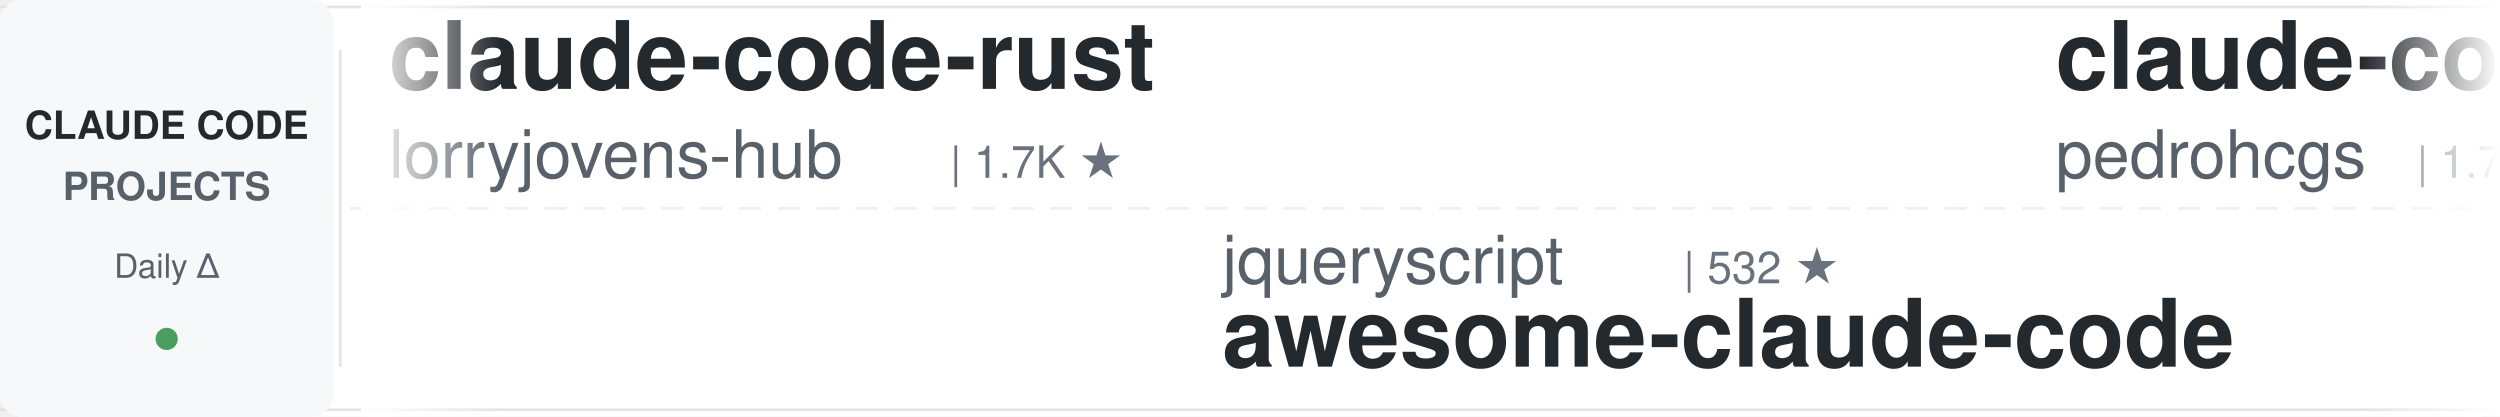
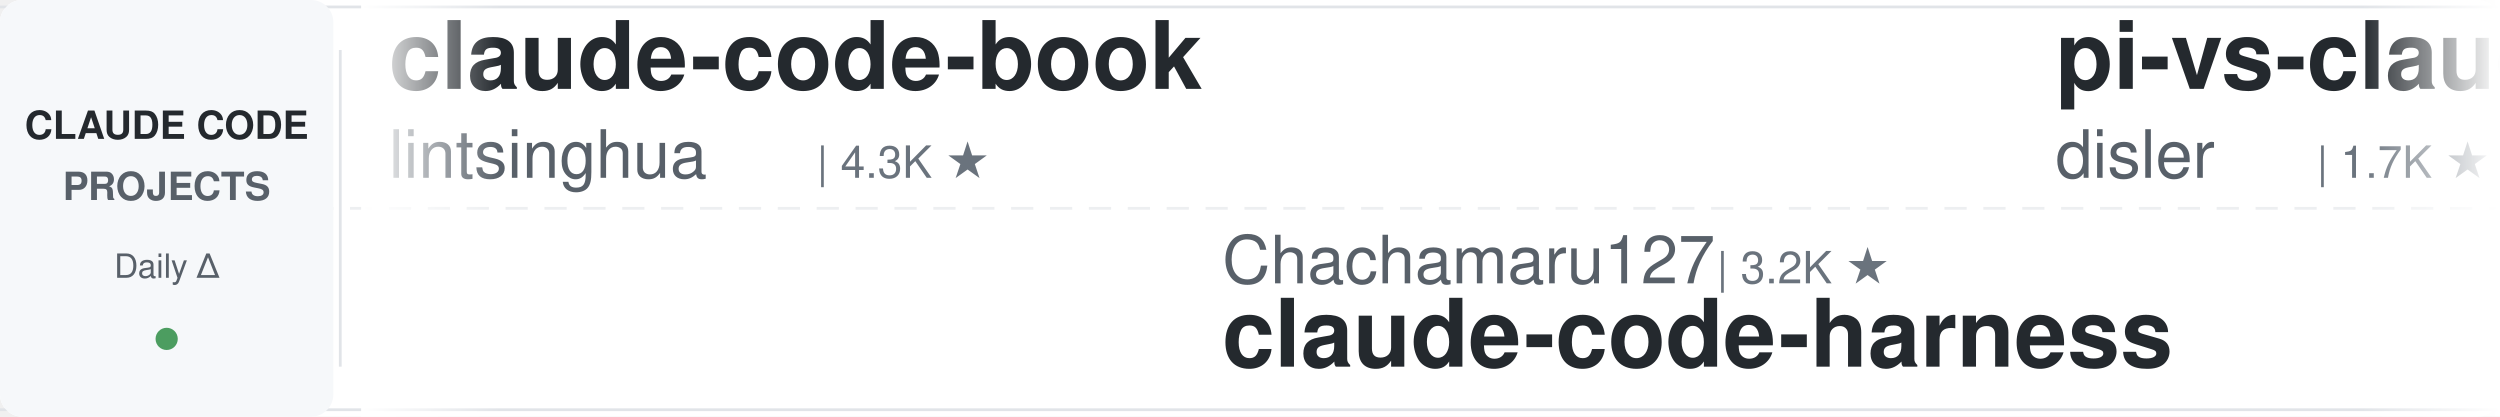
<svg xmlns="http://www.w3.org/2000/svg" width="900" height="150">
  <defs>
    <linearGradient id="leftFade" x1="0%" y1="0%" x2="100%" y2="0%">
      <stop offset="0%" style="stop-color:#ffffff;stop-opacity:1" />
      <stop offset="100%" style="stop-color:#ffffff;stop-opacity:0" />
    </linearGradient>
    <linearGradient id="rightFade" x1="0%" y1="0%" x2="100%" y2="0%">
      <stop offset="0%" style="stop-color:#ffffff;stop-opacity:0" />
      <stop offset="100%" style="stop-color:#ffffff;stop-opacity:1" />
    </linearGradient>
  </defs>
  <rect width="900" height="150" fill="#ffffff" rx="8" />
  <rect x="0" y="2" width="900" height="1" fill="#e1e4e8" />
  <rect x="0" y="147" width="900" height="1" fill="#e1e4e8" />
  <line x1="0" y1="75" x2="900" y2="75" stroke="#e1e4e8" stroke-width="1" stroke-dasharray="8 6" opacity="0.6" />
  <rect x="0" y="0" width="120" height="150" fill="#f6f8fa" rx="8" />
  <text x="60" y="50" font-family="-apple-system, BlinkMacSystemFont, 'Segoe UI', Helvetica, Arial, sans-serif" font-size="14" font-weight="600" fill="#24292e" text-anchor="middle">CLAUDE CODE</text>
  <text x="60" y="72" font-family="-apple-system, BlinkMacSystemFont, 'Segoe UI', Helvetica, Arial, sans-serif" font-size="14" font-weight="600" fill="#586069" text-anchor="middle">PROJECTS</text>
  <text x="60" y="100" font-family="-apple-system, BlinkMacSystemFont, 'Segoe UI', Helvetica, Arial, sans-serif" font-size="12" font-weight="500" fill="#586069" text-anchor="middle">Daily Δ</text>
  <circle cx="60" cy="122" r="4" fill="#22863a" opacity="0.8" />
  <rect x="122" y="18" width="1" height="114" fill="#e1e4e8" />
  <clipPath id="tickerClip">
    <rect x="130" y="0" width="770" height="150" />
  </clipPath>
  <g clip-path="url(#tickerClip)">
    <g id="tickerItems">
      <animateTransform attributeName="transform" attributeType="XML" type="translate" from="0 0" to="-3000 0" dur="54s" repeatCount="indefinite" />
      <g transform="translate(0, 0)">
-         <text x="140" y="32" font-family="-apple-system, BlinkMacSystemFont, 'Segoe UI', Helvetica, Arial, sans-serif" font-size="34" font-weight="600" fill="#24292e">claude-code-rust</text>
-         <text x="140" y="64" font-family="-apple-system, BlinkMacSystemFont, 'Segoe UI', Helvetica, Arial, sans-serif" font-size="24" font-weight="400" fill="#586069">lorryjovens-hub</text>
-         <text x="342" y="64" font-family="-apple-system, BlinkMacSystemFont, 'Segoe UI', Helvetica, Arial, sans-serif" font-size="16" font-weight="500" fill="#6a737d">| 1.7K ★</text>
+         <text x="140" y="32" font-family="-apple-system, BlinkMacSystemFont, 'Segoe UI', Helvetica, Arial, sans-serif" font-size="34" font-weight="600" fill="#24292e">claude-code-book</text>
+         <text x="140" y="64" font-family="-apple-system, BlinkMacSystemFont, 'Segoe UI', Helvetica, Arial, sans-serif" font-size="24" font-weight="400" fill="#586069">lintsinghua</text>
+         <text x="294" y="64" font-family="-apple-system, BlinkMacSystemFont, 'Segoe UI', Helvetica, Arial, sans-serif" font-size="16" font-weight="500" fill="#6a737d">| 4.3K ★</text>
      </g>
      <g transform="translate(300, 0)">
-         <text x="140" y="102" font-family="-apple-system, BlinkMacSystemFont, 'Segoe UI', Helvetica, Arial, sans-serif" font-size="24" font-weight="400" fill="#586069">jqueryscript</text>
-         <text x="306" y="102" font-family="-apple-system, BlinkMacSystemFont, 'Segoe UI', Helvetica, Arial, sans-serif" font-size="16" font-weight="500" fill="#6a737d">| 532 ★</text>
-         <text x="140" y="132" font-family="-apple-system, BlinkMacSystemFont, 'Segoe UI', Helvetica, Arial, sans-serif" font-size="34" font-weight="600" fill="#24292e">awesome-claude-code</text>
+         <text x="140" y="102" font-family="-apple-system, BlinkMacSystemFont, 'Segoe UI', Helvetica, Arial, sans-serif" font-size="24" font-weight="400" fill="#586069">Chachamaru127</text>
+         <text x="318" y="102" font-family="-apple-system, BlinkMacSystemFont, 'Segoe UI', Helvetica, Arial, sans-serif" font-size="16" font-weight="500" fill="#6a737d">| 3.2K ★</text>
+         <text x="140" y="132" font-family="-apple-system, BlinkMacSystemFont, 'Segoe UI', Helvetica, Arial, sans-serif" font-size="34" font-weight="600" fill="#24292e">claude-code-harness</text>
      </g>
      <g transform="translate(600, 0)">
-         <text x="140" y="32" font-family="-apple-system, BlinkMacSystemFont, 'Segoe UI', Helvetica, Arial, sans-serif" font-size="34" font-weight="600" fill="#24292e">claude-code-my-workflow</text>
-         <text x="140" y="64" font-family="-apple-system, BlinkMacSystemFont, 'Segoe UI', Helvetica, Arial, sans-serif" font-size="24" font-weight="400" fill="#586069">pedrohcgs</text>
-         <text x="270" y="64" font-family="-apple-system, BlinkMacSystemFont, 'Segoe UI', Helvetica, Arial, sans-serif" font-size="16" font-weight="500" fill="#6a737d">| 1.7K ★</text>
+         <text x="140" y="32" font-family="-apple-system, BlinkMacSystemFont, 'Segoe UI', Helvetica, Arial, sans-serif" font-size="34" font-weight="600" fill="#24292e">pi-vs-claude-code</text>
+         <text x="140" y="64" font-family="-apple-system, BlinkMacSystemFont, 'Segoe UI', Helvetica, Arial, sans-serif" font-size="24" font-weight="400" fill="#586069">disler</text>
+         <text x="234" y="64" font-family="-apple-system, BlinkMacSystemFont, 'Segoe UI', Helvetica, Arial, sans-serif" font-size="16" font-weight="500" fill="#6a737d">| 1.7K ★</text>
      </g>
      <g transform="translate(900, 0)">
-         <text x="140" y="102" font-family="-apple-system, BlinkMacSystemFont, 'Segoe UI', Helvetica, Arial, sans-serif" font-size="24" font-weight="400" fill="#586069">WorldFlowAI</text>
-         <text x="294" y="102" font-family="-apple-system, BlinkMacSystemFont, 'Segoe UI', Helvetica, Arial, sans-serif" font-size="16" font-weight="500" fill="#6a737d">| 5.0K ★</text>
-         <text x="140" y="132" font-family="-apple-system, BlinkMacSystemFont, 'Segoe UI', Helvetica, Arial, sans-serif" font-size="34" font-weight="600" fill="#24292e">everything-claude-code</text>
+         <text x="140" y="102" font-family="-apple-system, BlinkMacSystemFont, 'Segoe UI', Helvetica, Arial, sans-serif" font-size="24" font-weight="400" fill="#586069">Donchitos</text>
+         <text x="270" y="102" font-family="-apple-system, BlinkMacSystemFont, 'Segoe UI', Helvetica, Arial, sans-serif" font-size="16" font-weight="500" fill="#6a737d">| 26.8K ★</text>
+         <text x="140" y="132" font-family="-apple-system, BlinkMacSystemFont, 'Segoe UI', Helvetica, Arial, sans-serif" font-size="34" font-weight="600" fill="#24292e">Claude-Code-Game-Studios</text>
      </g>
      <g transform="translate(1200, 0)">
-         <text x="140" y="32" font-family="-apple-system, BlinkMacSystemFont, 'Segoe UI', Helvetica, Arial, sans-serif" font-size="34" font-weight="600" fill="#24292e">claude-code-hooks-master...</text>
-         <text x="140" y="64" font-family="-apple-system, BlinkMacSystemFont, 'Segoe UI', Helvetica, Arial, sans-serif" font-size="24" font-weight="400" fill="#586069">disler</text>
-         <text x="234" y="64" font-family="-apple-system, BlinkMacSystemFont, 'Segoe UI', Helvetica, Arial, sans-serif" font-size="16" font-weight="500" fill="#6a737d">| 3.9K ★</text>
+         <text x="140" y="32" font-family="-apple-system, BlinkMacSystemFont, 'Segoe UI', Helvetica, Arial, sans-serif" font-size="34" font-weight="600" fill="#24292e">claude-code-proxy</text>
+         <text x="140" y="64" font-family="-apple-system, BlinkMacSystemFont, 'Segoe UI', Helvetica, Arial, sans-serif" font-size="24" font-weight="400" fill="#586069">1rgs</text>
+         <text x="210" y="64" font-family="-apple-system, BlinkMacSystemFont, 'Segoe UI', Helvetica, Arial, sans-serif" font-size="16" font-weight="500" fill="#6a737d">| 3.8K ★</text>
      </g>
      <g transform="translate(1500, 0)">
-         <text x="140" y="102" font-family="-apple-system, BlinkMacSystemFont, 'Segoe UI', Helvetica, Arial, sans-serif" font-size="24" font-weight="400" fill="#586069">anthropics</text>
-         <text x="282" y="102" font-family="-apple-system, BlinkMacSystemFont, 'Segoe UI', Helvetica, Arial, sans-serif" font-size="16" font-weight="500" fill="#6a737d">| 1.0K ★</text>
-         <text x="140" y="132" font-family="-apple-system, BlinkMacSystemFont, 'Segoe UI', Helvetica, Arial, sans-serif" font-size="34" font-weight="600" fill="#24292e">claude-code-base-action</text>
+         <text x="140" y="102" font-family="-apple-system, BlinkMacSystemFont, 'Segoe UI', Helvetica, Arial, sans-serif" font-size="24" font-weight="400" fill="#586069">musistudio</text>
+         <text x="282" y="102" font-family="-apple-system, BlinkMacSystemFont, 'Segoe UI', Helvetica, Arial, sans-serif" font-size="16" font-weight="500" fill="#6a737d">| 37.7K ★</text>
+         <text x="140" y="132" font-family="-apple-system, BlinkMacSystemFont, 'Segoe UI', Helvetica, Arial, sans-serif" font-size="34" font-weight="600" fill="#24292e">claude-code-router</text>
      </g>
      <g transform="translate(1800, 0)">
-         <text x="140" y="32" font-family="-apple-system, BlinkMacSystemFont, 'Segoe UI', Helvetica, Arial, sans-serif" font-size="34" font-weight="600" fill="#24292e">everything-claude-code-z...</text>
-         <text x="140" y="64" font-family="-apple-system, BlinkMacSystemFont, 'Segoe UI', Helvetica, Arial, sans-serif" font-size="24" font-weight="400" fill="#586069">xu-xiang</text>
-         <text x="258" y="64" font-family="-apple-system, BlinkMacSystemFont, 'Segoe UI', Helvetica, Arial, sans-serif" font-size="16" font-weight="500" fill="#6a737d">| 2.0K ★</text>
+         <text x="140" y="32" font-family="-apple-system, BlinkMacSystemFont, 'Segoe UI', Helvetica, Arial, sans-serif" font-size="34" font-weight="600" fill="#24292e">awesome-claude-code</text>
+         <text x="140" y="64" font-family="-apple-system, BlinkMacSystemFont, 'Segoe UI', Helvetica, Arial, sans-serif" font-size="24" font-weight="400" fill="#586069">jqueryscript</text>
+         <text x="306" y="64" font-family="-apple-system, BlinkMacSystemFont, 'Segoe UI', Helvetica, Arial, sans-serif" font-size="16" font-weight="500" fill="#6a737d">| 532 ★</text>
      </g>
      <g transform="translate(2100, 0)">
-         <text x="140" y="102" font-family="-apple-system, BlinkMacSystemFont, 'Segoe UI', Helvetica, Arial, sans-serif" font-size="24" font-weight="400" fill="#586069">AICoderTudou</text>
-         <text x="306" y="102" font-family="-apple-system, BlinkMacSystemFont, 'Segoe UI', Helvetica, Arial, sans-serif" font-size="16" font-weight="500" fill="#6a737d">| 493 ★</text>
-         <text x="140" y="132" font-family="-apple-system, BlinkMacSystemFont, 'Segoe UI', Helvetica, Arial, sans-serif" font-size="34" font-weight="600" fill="#24292e">claude-code-tudou</text>
+         <text x="140" y="102" font-family="-apple-system, BlinkMacSystemFont, 'Segoe UI', Helvetica, Arial, sans-serif" font-size="24" font-weight="400" fill="#586069">Maciek-roboblog</text>
+         <text x="342" y="102" font-family="-apple-system, BlinkMacSystemFont, 'Segoe UI', Helvetica, Arial, sans-serif" font-size="16" font-weight="500" fill="#6a737d">| 8.7K ★</text>
+         <text x="140" y="132" font-family="-apple-system, BlinkMacSystemFont, 'Segoe UI', Helvetica, Arial, sans-serif" font-size="34" font-weight="600" fill="#24292e">Claude-Code-Usage-Monito...</text>
      </g>
      <g transform="translate(2400, 0)">
-         <text x="140" y="32" font-family="-apple-system, BlinkMacSystemFont, 'Segoe UI', Helvetica, Arial, sans-serif" font-size="34" font-weight="600" fill="#24292e">claude-code-best-practic...</text>
-         <text x="140" y="64" font-family="-apple-system, BlinkMacSystemFont, 'Segoe UI', Helvetica, Arial, sans-serif" font-size="24" font-weight="400" fill="#586069">shanraisshan</text>
-         <text x="306" y="64" font-family="-apple-system, BlinkMacSystemFont, 'Segoe UI', Helvetica, Arial, sans-serif" font-size="16" font-weight="500" fill="#6a737d">| 67.7K ★</text>
+         <text x="140" y="32" font-family="-apple-system, BlinkMacSystemFont, 'Segoe UI', Helvetica, Arial, sans-serif" font-size="34" font-weight="600" fill="#24292e">claude_code_src</text>
+         <text x="140" y="64" font-family="-apple-system, BlinkMacSystemFont, 'Segoe UI', Helvetica, Arial, sans-serif" font-size="24" font-weight="400" fill="#586069">ponponon</text>
+         <text x="258" y="64" font-family="-apple-system, BlinkMacSystemFont, 'Segoe UI', Helvetica, Arial, sans-serif" font-size="16" font-weight="500" fill="#6a737d">| 2.3K ★</text>
      </g>
      <g transform="translate(2700, 0)">
-         <text x="140" y="102" font-family="-apple-system, BlinkMacSystemFont, 'Segoe UI', Helvetica, Arial, sans-serif" font-size="24" font-weight="400" fill="#586069">fuergaosi233</text>
-         <text x="306" y="102" font-family="-apple-system, BlinkMacSystemFont, 'Segoe UI', Helvetica, Arial, sans-serif" font-size="16" font-weight="500" fill="#6a737d">| 2.8K ★</text>
-         <text x="140" y="132" font-family="-apple-system, BlinkMacSystemFont, 'Segoe UI', Helvetica, Arial, sans-serif" font-size="34" font-weight="600" fill="#24292e">claude-code-proxy</text>
+         <text x="140" y="102" font-family="-apple-system, BlinkMacSystemFont, 'Segoe UI', Helvetica, Arial, sans-serif" font-size="24" font-weight="400" fill="#586069">andrew-kramer-inno</text>
+         <text x="378" y="102" font-family="-apple-system, BlinkMacSystemFont, 'Segoe UI', Helvetica, Arial, sans-serif" font-size="16" font-weight="500" fill="#6a737d">| 593 ★</text>
+         <text x="140" y="132" font-family="-apple-system, BlinkMacSystemFont, 'Segoe UI', Helvetica, Arial, sans-serif" font-size="34" font-weight="600" fill="#24292e">claude-code-source-build</text>
      </g>
      <g transform="translate(3000, 0)">
-         <text x="140" y="32" font-family="-apple-system, BlinkMacSystemFont, 'Segoe UI', Helvetica, Arial, sans-serif" font-size="34" font-weight="600" fill="#24292e">claude-code-rust</text>
-         <text x="140" y="64" font-family="-apple-system, BlinkMacSystemFont, 'Segoe UI', Helvetica, Arial, sans-serif" font-size="24" font-weight="400" fill="#586069">lorryjovens-hub</text>
-         <text x="342" y="64" font-family="-apple-system, BlinkMacSystemFont, 'Segoe UI', Helvetica, Arial, sans-serif" font-size="16" font-weight="500" fill="#6a737d">| 1.7K ★</text>
+         <text x="140" y="32" font-family="-apple-system, BlinkMacSystemFont, 'Segoe UI', Helvetica, Arial, sans-serif" font-size="34" font-weight="600" fill="#24292e">claude-code-book</text>
+         <text x="140" y="64" font-family="-apple-system, BlinkMacSystemFont, 'Segoe UI', Helvetica, Arial, sans-serif" font-size="24" font-weight="400" fill="#586069">lintsinghua</text>
+         <text x="294" y="64" font-family="-apple-system, BlinkMacSystemFont, 'Segoe UI', Helvetica, Arial, sans-serif" font-size="16" font-weight="500" fill="#6a737d">| 4.3K ★</text>
      </g>
      <g transform="translate(3300, 0)">
-         <text x="140" y="102" font-family="-apple-system, BlinkMacSystemFont, 'Segoe UI', Helvetica, Arial, sans-serif" font-size="24" font-weight="400" fill="#586069">jqueryscript</text>
-         <text x="306" y="102" font-family="-apple-system, BlinkMacSystemFont, 'Segoe UI', Helvetica, Arial, sans-serif" font-size="16" font-weight="500" fill="#6a737d">| 532 ★</text>
-         <text x="140" y="132" font-family="-apple-system, BlinkMacSystemFont, 'Segoe UI', Helvetica, Arial, sans-serif" font-size="34" font-weight="600" fill="#24292e">awesome-claude-code</text>
+         <text x="140" y="102" font-family="-apple-system, BlinkMacSystemFont, 'Segoe UI', Helvetica, Arial, sans-serif" font-size="24" font-weight="400" fill="#586069">Chachamaru127</text>
+         <text x="318" y="102" font-family="-apple-system, BlinkMacSystemFont, 'Segoe UI', Helvetica, Arial, sans-serif" font-size="16" font-weight="500" fill="#6a737d">| 3.2K ★</text>
+         <text x="140" y="132" font-family="-apple-system, BlinkMacSystemFont, 'Segoe UI', Helvetica, Arial, sans-serif" font-size="34" font-weight="600" fill="#24292e">claude-code-harness</text>
      </g>
      <g transform="translate(3600, 0)">
-         <text x="140" y="32" font-family="-apple-system, BlinkMacSystemFont, 'Segoe UI', Helvetica, Arial, sans-serif" font-size="34" font-weight="600" fill="#24292e">claude-code-my-workflow</text>
-         <text x="140" y="64" font-family="-apple-system, BlinkMacSystemFont, 'Segoe UI', Helvetica, Arial, sans-serif" font-size="24" font-weight="400" fill="#586069">pedrohcgs</text>
-         <text x="270" y="64" font-family="-apple-system, BlinkMacSystemFont, 'Segoe UI', Helvetica, Arial, sans-serif" font-size="16" font-weight="500" fill="#6a737d">| 1.7K ★</text>
+         <text x="140" y="32" font-family="-apple-system, BlinkMacSystemFont, 'Segoe UI', Helvetica, Arial, sans-serif" font-size="34" font-weight="600" fill="#24292e">pi-vs-claude-code</text>
+         <text x="140" y="64" font-family="-apple-system, BlinkMacSystemFont, 'Segoe UI', Helvetica, Arial, sans-serif" font-size="24" font-weight="400" fill="#586069">disler</text>
+         <text x="234" y="64" font-family="-apple-system, BlinkMacSystemFont, 'Segoe UI', Helvetica, Arial, sans-serif" font-size="16" font-weight="500" fill="#6a737d">| 1.7K ★</text>
      </g>
      <g transform="translate(3900, 0)">
-         <text x="140" y="102" font-family="-apple-system, BlinkMacSystemFont, 'Segoe UI', Helvetica, Arial, sans-serif" font-size="24" font-weight="400" fill="#586069">WorldFlowAI</text>
-         <text x="294" y="102" font-family="-apple-system, BlinkMacSystemFont, 'Segoe UI', Helvetica, Arial, sans-serif" font-size="16" font-weight="500" fill="#6a737d">| 5.0K ★</text>
-         <text x="140" y="132" font-family="-apple-system, BlinkMacSystemFont, 'Segoe UI', Helvetica, Arial, sans-serif" font-size="34" font-weight="600" fill="#24292e">everything-claude-code</text>
+         <text x="140" y="102" font-family="-apple-system, BlinkMacSystemFont, 'Segoe UI', Helvetica, Arial, sans-serif" font-size="24" font-weight="400" fill="#586069">Donchitos</text>
+         <text x="270" y="102" font-family="-apple-system, BlinkMacSystemFont, 'Segoe UI', Helvetica, Arial, sans-serif" font-size="16" font-weight="500" fill="#6a737d">| 26.8K ★</text>
+         <text x="140" y="132" font-family="-apple-system, BlinkMacSystemFont, 'Segoe UI', Helvetica, Arial, sans-serif" font-size="34" font-weight="600" fill="#24292e">Claude-Code-Game-Studios</text>
      </g>
    </g>
  </g>
  <rect x="130" y="0" width="50" height="150" fill="url(#leftFade)" />
  <rect x="850" y="0" width="50" height="150" fill="url(#rightFade)" />
</svg>
